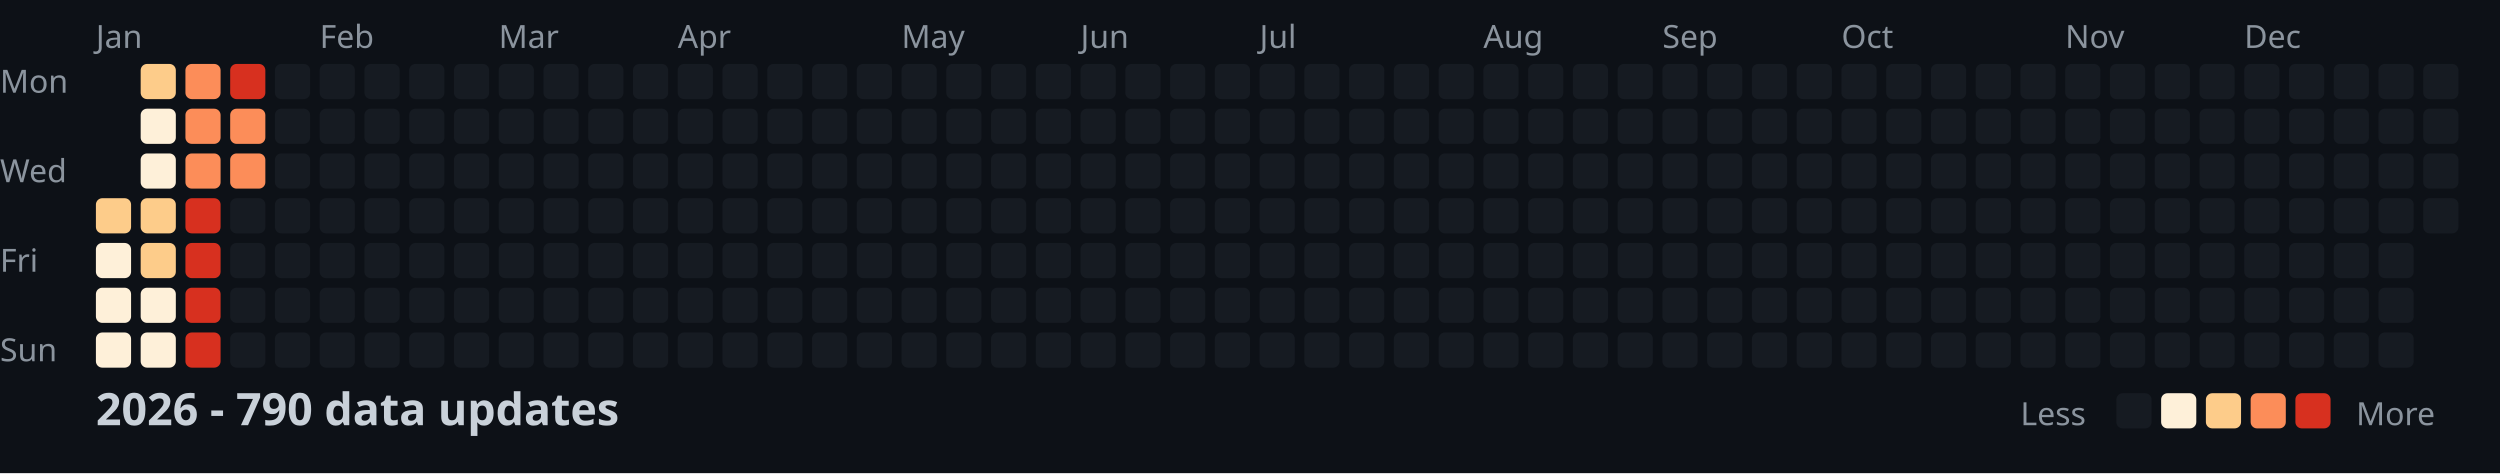
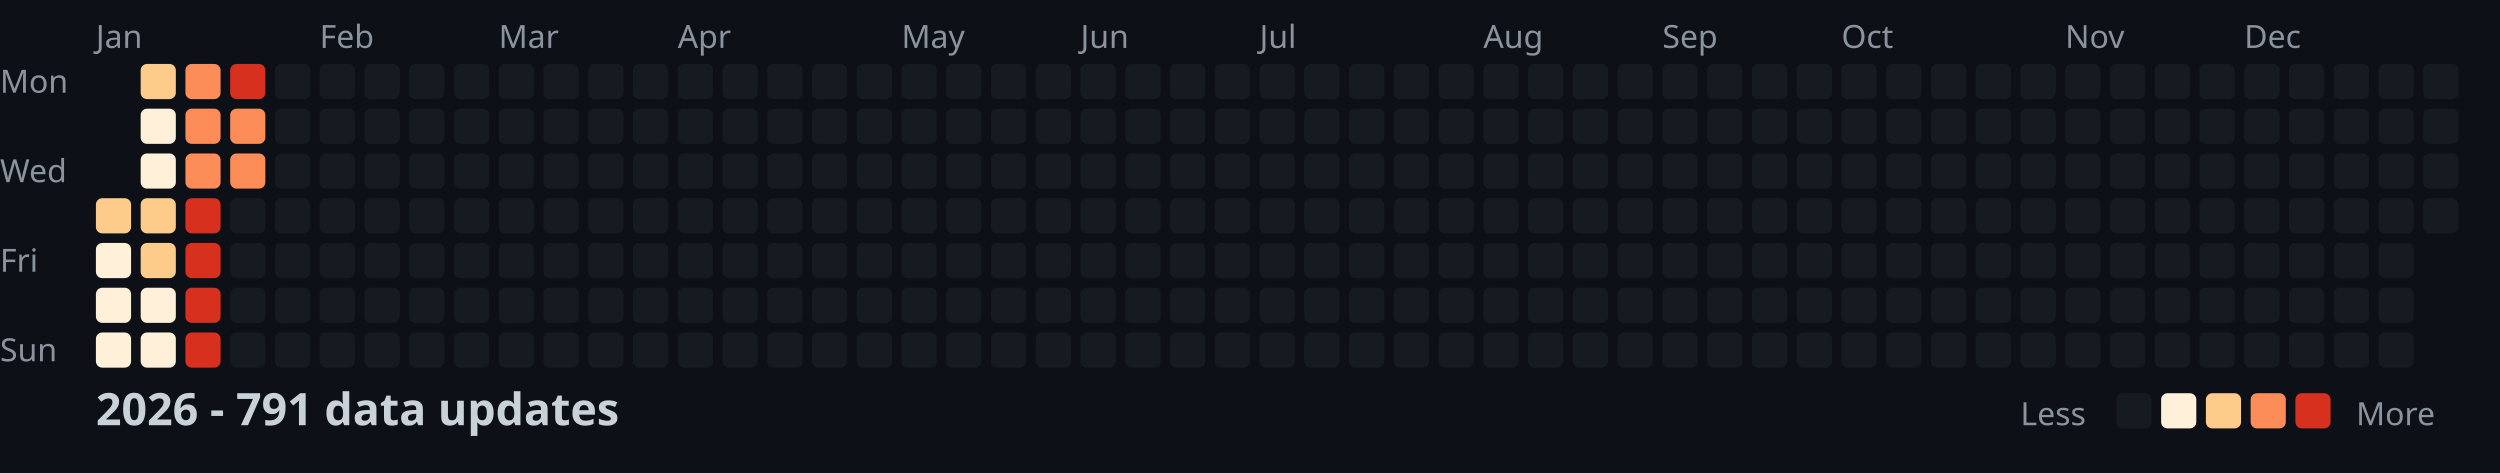
<svg xmlns="http://www.w3.org/2000/svg" width="782" height="148">
  <style>
    .month { font: 10px sans-serif; fill: #8b949e; }
    .day { font: 10px sans-serif; fill: #8b949e; }
    .title { font: bold 14px sans-serif; fill: #c9d1d9; }
    .legend { font: 10px sans-serif; fill: #8b949e; }
  </style>
  <rect width="100%" height="100%" fill="#0d1117" />
  <text x="0" y="29" class="day">Mon</text>
  <text x="0" y="57" class="day">Wed</text>
  <text x="0" y="85" class="day">Fri</text>
  <text x="0" y="113" class="day">Sun</text>
  <text x="30" y="15" class="month">Jan</text>
  <text x="100" y="15" class="month">Feb</text>
  <text x="156" y="15" class="month">Mar</text>
  <text x="212" y="15" class="month">Apr</text>
  <text x="282" y="15" class="month">May</text>
  <text x="338" y="15" class="month">Jun</text>
  <text x="394" y="15" class="month">Jul</text>
  <text x="464" y="15" class="month">Aug</text>
  <text x="520" y="15" class="month">Sep</text>
  <text x="576" y="15" class="month">Oct</text>
  <text x="646" y="15" class="month">Nov</text>
  <text x="702" y="15" class="month">Dec</text>
  <rect x="30" y="62" width="11" height="11" fill="#fdcc8a" rx="2" />
  <rect x="30" y="76" width="11" height="11" fill="#fef0d9" rx="2" />
  <rect x="30" y="90" width="11" height="11" fill="#fef0d9" rx="2" />
  <rect x="30" y="104" width="11" height="11" fill="#fef0d9" rx="2" />
  <rect x="44" y="20" width="11" height="11" fill="#fdcc8a" rx="2" />
  <rect x="44" y="34" width="11" height="11" fill="#fef0d9" rx="2" />
  <rect x="44" y="48" width="11" height="11" fill="#fef0d9" rx="2" />
  <rect x="44" y="62" width="11" height="11" fill="#fdcc8a" rx="2" />
  <rect x="44" y="76" width="11" height="11" fill="#fdcc8a" rx="2" />
  <rect x="44" y="90" width="11" height="11" fill="#fef0d9" rx="2" />
  <rect x="44" y="104" width="11" height="11" fill="#fef0d9" rx="2" />
  <rect x="58" y="20" width="11" height="11" fill="#fc8d59" rx="2" />
  <rect x="58" y="34" width="11" height="11" fill="#fc8d59" rx="2" />
  <rect x="58" y="48" width="11" height="11" fill="#fc8d59" rx="2" />
  <rect x="58" y="62" width="11" height="11" fill="#d7301f" rx="2" />
  <rect x="58" y="76" width="11" height="11" fill="#d7301f" rx="2" />
  <rect x="58" y="90" width="11" height="11" fill="#d7301f" rx="2" />
  <rect x="58" y="104" width="11" height="11" fill="#d7301f" rx="2" />
  <rect x="72" y="20" width="11" height="11" fill="#d7301f" rx="2" />
  <rect x="72" y="34" width="11" height="11" fill="#fc8d59" rx="2" />
  <rect x="72" y="48" width="11" height="11" fill="#fc8d59" rx="2" />
  <rect x="72" y="62" width="11" height="11" fill="#161b22" rx="2" />
  <rect x="72" y="76" width="11" height="11" fill="#161b22" rx="2" />
  <rect x="72" y="90" width="11" height="11" fill="#161b22" rx="2" />
  <rect x="72" y="104" width="11" height="11" fill="#161b22" rx="2" />
  <rect x="86" y="20" width="11" height="11" fill="#161b22" rx="2" />
  <rect x="86" y="34" width="11" height="11" fill="#161b22" rx="2" />
  <rect x="86" y="48" width="11" height="11" fill="#161b22" rx="2" />
  <rect x="86" y="62" width="11" height="11" fill="#161b22" rx="2" />
  <rect x="86" y="76" width="11" height="11" fill="#161b22" rx="2" />
  <rect x="86" y="90" width="11" height="11" fill="#161b22" rx="2" />
  <rect x="86" y="104" width="11" height="11" fill="#161b22" rx="2" />
  <rect x="100" y="20" width="11" height="11" fill="#161b22" rx="2" />
  <rect x="100" y="34" width="11" height="11" fill="#161b22" rx="2" />
  <rect x="100" y="48" width="11" height="11" fill="#161b22" rx="2" />
  <rect x="100" y="62" width="11" height="11" fill="#161b22" rx="2" />
  <rect x="100" y="76" width="11" height="11" fill="#161b22" rx="2" />
  <rect x="100" y="90" width="11" height="11" fill="#161b22" rx="2" />
  <rect x="100" y="104" width="11" height="11" fill="#161b22" rx="2" />
  <rect x="114" y="20" width="11" height="11" fill="#161b22" rx="2" />
  <rect x="114" y="34" width="11" height="11" fill="#161b22" rx="2" />
  <rect x="114" y="48" width="11" height="11" fill="#161b22" rx="2" />
  <rect x="114" y="62" width="11" height="11" fill="#161b22" rx="2" />
  <rect x="114" y="76" width="11" height="11" fill="#161b22" rx="2" />
  <rect x="114" y="90" width="11" height="11" fill="#161b22" rx="2" />
  <rect x="114" y="104" width="11" height="11" fill="#161b22" rx="2" />
  <rect x="128" y="20" width="11" height="11" fill="#161b22" rx="2" />
  <rect x="128" y="34" width="11" height="11" fill="#161b22" rx="2" />
  <rect x="128" y="48" width="11" height="11" fill="#161b22" rx="2" />
  <rect x="128" y="62" width="11" height="11" fill="#161b22" rx="2" />
  <rect x="128" y="76" width="11" height="11" fill="#161b22" rx="2" />
  <rect x="128" y="90" width="11" height="11" fill="#161b22" rx="2" />
  <rect x="128" y="104" width="11" height="11" fill="#161b22" rx="2" />
  <rect x="142" y="20" width="11" height="11" fill="#161b22" rx="2" />
  <rect x="142" y="34" width="11" height="11" fill="#161b22" rx="2" />
  <rect x="142" y="48" width="11" height="11" fill="#161b22" rx="2" />
  <rect x="142" y="62" width="11" height="11" fill="#161b22" rx="2" />
  <rect x="142" y="76" width="11" height="11" fill="#161b22" rx="2" />
  <rect x="142" y="90" width="11" height="11" fill="#161b22" rx="2" />
  <rect x="142" y="104" width="11" height="11" fill="#161b22" rx="2" />
  <rect x="156" y="20" width="11" height="11" fill="#161b22" rx="2" />
  <rect x="156" y="34" width="11" height="11" fill="#161b22" rx="2" />
  <rect x="156" y="48" width="11" height="11" fill="#161b22" rx="2" />
  <rect x="156" y="62" width="11" height="11" fill="#161b22" rx="2" />
  <rect x="156" y="76" width="11" height="11" fill="#161b22" rx="2" />
  <rect x="156" y="90" width="11" height="11" fill="#161b22" rx="2" />
  <rect x="156" y="104" width="11" height="11" fill="#161b22" rx="2" />
  <rect x="170" y="20" width="11" height="11" fill="#161b22" rx="2" />
  <rect x="170" y="34" width="11" height="11" fill="#161b22" rx="2" />
  <rect x="170" y="48" width="11" height="11" fill="#161b22" rx="2" />
  <rect x="170" y="62" width="11" height="11" fill="#161b22" rx="2" />
  <rect x="170" y="76" width="11" height="11" fill="#161b22" rx="2" />
  <rect x="170" y="90" width="11" height="11" fill="#161b22" rx="2" />
  <rect x="170" y="104" width="11" height="11" fill="#161b22" rx="2" />
  <rect x="184" y="20" width="11" height="11" fill="#161b22" rx="2" />
  <rect x="184" y="34" width="11" height="11" fill="#161b22" rx="2" />
  <rect x="184" y="48" width="11" height="11" fill="#161b22" rx="2" />
  <rect x="184" y="62" width="11" height="11" fill="#161b22" rx="2" />
  <rect x="184" y="76" width="11" height="11" fill="#161b22" rx="2" />
  <rect x="184" y="90" width="11" height="11" fill="#161b22" rx="2" />
  <rect x="184" y="104" width="11" height="11" fill="#161b22" rx="2" />
  <rect x="198" y="20" width="11" height="11" fill="#161b22" rx="2" />
  <rect x="198" y="34" width="11" height="11" fill="#161b22" rx="2" />
  <rect x="198" y="48" width="11" height="11" fill="#161b22" rx="2" />
  <rect x="198" y="62" width="11" height="11" fill="#161b22" rx="2" />
  <rect x="198" y="76" width="11" height="11" fill="#161b22" rx="2" />
  <rect x="198" y="90" width="11" height="11" fill="#161b22" rx="2" />
  <rect x="198" y="104" width="11" height="11" fill="#161b22" rx="2" />
  <rect x="212" y="20" width="11" height="11" fill="#161b22" rx="2" />
  <rect x="212" y="34" width="11" height="11" fill="#161b22" rx="2" />
  <rect x="212" y="48" width="11" height="11" fill="#161b22" rx="2" />
  <rect x="212" y="62" width="11" height="11" fill="#161b22" rx="2" />
  <rect x="212" y="76" width="11" height="11" fill="#161b22" rx="2" />
  <rect x="212" y="90" width="11" height="11" fill="#161b22" rx="2" />
  <rect x="212" y="104" width="11" height="11" fill="#161b22" rx="2" />
  <rect x="226" y="20" width="11" height="11" fill="#161b22" rx="2" />
  <rect x="226" y="34" width="11" height="11" fill="#161b22" rx="2" />
  <rect x="226" y="48" width="11" height="11" fill="#161b22" rx="2" />
  <rect x="226" y="62" width="11" height="11" fill="#161b22" rx="2" />
  <rect x="226" y="76" width="11" height="11" fill="#161b22" rx="2" />
  <rect x="226" y="90" width="11" height="11" fill="#161b22" rx="2" />
  <rect x="226" y="104" width="11" height="11" fill="#161b22" rx="2" />
  <rect x="240" y="20" width="11" height="11" fill="#161b22" rx="2" />
  <rect x="240" y="34" width="11" height="11" fill="#161b22" rx="2" />
  <rect x="240" y="48" width="11" height="11" fill="#161b22" rx="2" />
  <rect x="240" y="62" width="11" height="11" fill="#161b22" rx="2" />
  <rect x="240" y="76" width="11" height="11" fill="#161b22" rx="2" />
  <rect x="240" y="90" width="11" height="11" fill="#161b22" rx="2" />
  <rect x="240" y="104" width="11" height="11" fill="#161b22" rx="2" />
  <rect x="254" y="20" width="11" height="11" fill="#161b22" rx="2" />
  <rect x="254" y="34" width="11" height="11" fill="#161b22" rx="2" />
  <rect x="254" y="48" width="11" height="11" fill="#161b22" rx="2" />
  <rect x="254" y="62" width="11" height="11" fill="#161b22" rx="2" />
  <rect x="254" y="76" width="11" height="11" fill="#161b22" rx="2" />
  <rect x="254" y="90" width="11" height="11" fill="#161b22" rx="2" />
  <rect x="254" y="104" width="11" height="11" fill="#161b22" rx="2" />
  <rect x="268" y="20" width="11" height="11" fill="#161b22" rx="2" />
  <rect x="268" y="34" width="11" height="11" fill="#161b22" rx="2" />
  <rect x="268" y="48" width="11" height="11" fill="#161b22" rx="2" />
  <rect x="268" y="62" width="11" height="11" fill="#161b22" rx="2" />
  <rect x="268" y="76" width="11" height="11" fill="#161b22" rx="2" />
  <rect x="268" y="90" width="11" height="11" fill="#161b22" rx="2" />
  <rect x="268" y="104" width="11" height="11" fill="#161b22" rx="2" />
  <rect x="282" y="20" width="11" height="11" fill="#161b22" rx="2" />
  <rect x="282" y="34" width="11" height="11" fill="#161b22" rx="2" />
  <rect x="282" y="48" width="11" height="11" fill="#161b22" rx="2" />
  <rect x="282" y="62" width="11" height="11" fill="#161b22" rx="2" />
  <rect x="282" y="76" width="11" height="11" fill="#161b22" rx="2" />
  <rect x="282" y="90" width="11" height="11" fill="#161b22" rx="2" />
  <rect x="282" y="104" width="11" height="11" fill="#161b22" rx="2" />
  <rect x="296" y="20" width="11" height="11" fill="#161b22" rx="2" />
  <rect x="296" y="34" width="11" height="11" fill="#161b22" rx="2" />
  <rect x="296" y="48" width="11" height="11" fill="#161b22" rx="2" />
  <rect x="296" y="62" width="11" height="11" fill="#161b22" rx="2" />
  <rect x="296" y="76" width="11" height="11" fill="#161b22" rx="2" />
  <rect x="296" y="90" width="11" height="11" fill="#161b22" rx="2" />
  <rect x="296" y="104" width="11" height="11" fill="#161b22" rx="2" />
  <rect x="310" y="20" width="11" height="11" fill="#161b22" rx="2" />
  <rect x="310" y="34" width="11" height="11" fill="#161b22" rx="2" />
  <rect x="310" y="48" width="11" height="11" fill="#161b22" rx="2" />
  <rect x="310" y="62" width="11" height="11" fill="#161b22" rx="2" />
  <rect x="310" y="76" width="11" height="11" fill="#161b22" rx="2" />
  <rect x="310" y="90" width="11" height="11" fill="#161b22" rx="2" />
  <rect x="310" y="104" width="11" height="11" fill="#161b22" rx="2" />
  <rect x="324" y="20" width="11" height="11" fill="#161b22" rx="2" />
  <rect x="324" y="34" width="11" height="11" fill="#161b22" rx="2" />
  <rect x="324" y="48" width="11" height="11" fill="#161b22" rx="2" />
  <rect x="324" y="62" width="11" height="11" fill="#161b22" rx="2" />
  <rect x="324" y="76" width="11" height="11" fill="#161b22" rx="2" />
  <rect x="324" y="90" width="11" height="11" fill="#161b22" rx="2" />
  <rect x="324" y="104" width="11" height="11" fill="#161b22" rx="2" />
  <rect x="338" y="20" width="11" height="11" fill="#161b22" rx="2" />
  <rect x="338" y="34" width="11" height="11" fill="#161b22" rx="2" />
  <rect x="338" y="48" width="11" height="11" fill="#161b22" rx="2" />
  <rect x="338" y="62" width="11" height="11" fill="#161b22" rx="2" />
  <rect x="338" y="76" width="11" height="11" fill="#161b22" rx="2" />
  <rect x="338" y="90" width="11" height="11" fill="#161b22" rx="2" />
  <rect x="338" y="104" width="11" height="11" fill="#161b22" rx="2" />
  <rect x="352" y="20" width="11" height="11" fill="#161b22" rx="2" />
  <rect x="352" y="34" width="11" height="11" fill="#161b22" rx="2" />
  <rect x="352" y="48" width="11" height="11" fill="#161b22" rx="2" />
  <rect x="352" y="62" width="11" height="11" fill="#161b22" rx="2" />
  <rect x="352" y="76" width="11" height="11" fill="#161b22" rx="2" />
  <rect x="352" y="90" width="11" height="11" fill="#161b22" rx="2" />
  <rect x="352" y="104" width="11" height="11" fill="#161b22" rx="2" />
  <rect x="366" y="20" width="11" height="11" fill="#161b22" rx="2" />
  <rect x="366" y="34" width="11" height="11" fill="#161b22" rx="2" />
  <rect x="366" y="48" width="11" height="11" fill="#161b22" rx="2" />
  <rect x="366" y="62" width="11" height="11" fill="#161b22" rx="2" />
  <rect x="366" y="76" width="11" height="11" fill="#161b22" rx="2" />
  <rect x="366" y="90" width="11" height="11" fill="#161b22" rx="2" />
  <rect x="366" y="104" width="11" height="11" fill="#161b22" rx="2" />
  <rect x="380" y="20" width="11" height="11" fill="#161b22" rx="2" />
  <rect x="380" y="34" width="11" height="11" fill="#161b22" rx="2" />
  <rect x="380" y="48" width="11" height="11" fill="#161b22" rx="2" />
  <rect x="380" y="62" width="11" height="11" fill="#161b22" rx="2" />
  <rect x="380" y="76" width="11" height="11" fill="#161b22" rx="2" />
  <rect x="380" y="90" width="11" height="11" fill="#161b22" rx="2" />
  <rect x="380" y="104" width="11" height="11" fill="#161b22" rx="2" />
  <rect x="394" y="20" width="11" height="11" fill="#161b22" rx="2" />
  <rect x="394" y="34" width="11" height="11" fill="#161b22" rx="2" />
  <rect x="394" y="48" width="11" height="11" fill="#161b22" rx="2" />
  <rect x="394" y="62" width="11" height="11" fill="#161b22" rx="2" />
  <rect x="394" y="76" width="11" height="11" fill="#161b22" rx="2" />
  <rect x="394" y="90" width="11" height="11" fill="#161b22" rx="2" />
  <rect x="394" y="104" width="11" height="11" fill="#161b22" rx="2" />
  <rect x="408" y="20" width="11" height="11" fill="#161b22" rx="2" />
  <rect x="408" y="34" width="11" height="11" fill="#161b22" rx="2" />
  <rect x="408" y="48" width="11" height="11" fill="#161b22" rx="2" />
  <rect x="408" y="62" width="11" height="11" fill="#161b22" rx="2" />
  <rect x="408" y="76" width="11" height="11" fill="#161b22" rx="2" />
  <rect x="408" y="90" width="11" height="11" fill="#161b22" rx="2" />
  <rect x="408" y="104" width="11" height="11" fill="#161b22" rx="2" />
  <rect x="422" y="20" width="11" height="11" fill="#161b22" rx="2" />
  <rect x="422" y="34" width="11" height="11" fill="#161b22" rx="2" />
  <rect x="422" y="48" width="11" height="11" fill="#161b22" rx="2" />
  <rect x="422" y="62" width="11" height="11" fill="#161b22" rx="2" />
  <rect x="422" y="76" width="11" height="11" fill="#161b22" rx="2" />
  <rect x="422" y="90" width="11" height="11" fill="#161b22" rx="2" />
  <rect x="422" y="104" width="11" height="11" fill="#161b22" rx="2" />
  <rect x="436" y="20" width="11" height="11" fill="#161b22" rx="2" />
  <rect x="436" y="34" width="11" height="11" fill="#161b22" rx="2" />
  <rect x="436" y="48" width="11" height="11" fill="#161b22" rx="2" />
  <rect x="436" y="62" width="11" height="11" fill="#161b22" rx="2" />
  <rect x="436" y="76" width="11" height="11" fill="#161b22" rx="2" />
  <rect x="436" y="90" width="11" height="11" fill="#161b22" rx="2" />
  <rect x="436" y="104" width="11" height="11" fill="#161b22" rx="2" />
  <rect x="450" y="20" width="11" height="11" fill="#161b22" rx="2" />
  <rect x="450" y="34" width="11" height="11" fill="#161b22" rx="2" />
  <rect x="450" y="48" width="11" height="11" fill="#161b22" rx="2" />
  <rect x="450" y="62" width="11" height="11" fill="#161b22" rx="2" />
  <rect x="450" y="76" width="11" height="11" fill="#161b22" rx="2" />
  <rect x="450" y="90" width="11" height="11" fill="#161b22" rx="2" />
  <rect x="450" y="104" width="11" height="11" fill="#161b22" rx="2" />
  <rect x="464" y="20" width="11" height="11" fill="#161b22" rx="2" />
  <rect x="464" y="34" width="11" height="11" fill="#161b22" rx="2" />
  <rect x="464" y="48" width="11" height="11" fill="#161b22" rx="2" />
  <rect x="464" y="62" width="11" height="11" fill="#161b22" rx="2" />
  <rect x="464" y="76" width="11" height="11" fill="#161b22" rx="2" />
  <rect x="464" y="90" width="11" height="11" fill="#161b22" rx="2" />
  <rect x="464" y="104" width="11" height="11" fill="#161b22" rx="2" />
  <rect x="478" y="20" width="11" height="11" fill="#161b22" rx="2" />
  <rect x="478" y="34" width="11" height="11" fill="#161b22" rx="2" />
  <rect x="478" y="48" width="11" height="11" fill="#161b22" rx="2" />
  <rect x="478" y="62" width="11" height="11" fill="#161b22" rx="2" />
  <rect x="478" y="76" width="11" height="11" fill="#161b22" rx="2" />
  <rect x="478" y="90" width="11" height="11" fill="#161b22" rx="2" />
  <rect x="478" y="104" width="11" height="11" fill="#161b22" rx="2" />
  <rect x="492" y="20" width="11" height="11" fill="#161b22" rx="2" />
  <rect x="492" y="34" width="11" height="11" fill="#161b22" rx="2" />
  <rect x="492" y="48" width="11" height="11" fill="#161b22" rx="2" />
  <rect x="492" y="62" width="11" height="11" fill="#161b22" rx="2" />
  <rect x="492" y="76" width="11" height="11" fill="#161b22" rx="2" />
  <rect x="492" y="90" width="11" height="11" fill="#161b22" rx="2" />
  <rect x="492" y="104" width="11" height="11" fill="#161b22" rx="2" />
  <rect x="506" y="20" width="11" height="11" fill="#161b22" rx="2" />
  <rect x="506" y="34" width="11" height="11" fill="#161b22" rx="2" />
  <rect x="506" y="48" width="11" height="11" fill="#161b22" rx="2" />
  <rect x="506" y="62" width="11" height="11" fill="#161b22" rx="2" />
  <rect x="506" y="76" width="11" height="11" fill="#161b22" rx="2" />
  <rect x="506" y="90" width="11" height="11" fill="#161b22" rx="2" />
  <rect x="506" y="104" width="11" height="11" fill="#161b22" rx="2" />
  <rect x="520" y="20" width="11" height="11" fill="#161b22" rx="2" />
  <rect x="520" y="34" width="11" height="11" fill="#161b22" rx="2" />
  <rect x="520" y="48" width="11" height="11" fill="#161b22" rx="2" />
  <rect x="520" y="62" width="11" height="11" fill="#161b22" rx="2" />
  <rect x="520" y="76" width="11" height="11" fill="#161b22" rx="2" />
  <rect x="520" y="90" width="11" height="11" fill="#161b22" rx="2" />
  <rect x="520" y="104" width="11" height="11" fill="#161b22" rx="2" />
  <rect x="534" y="20" width="11" height="11" fill="#161b22" rx="2" />
  <rect x="534" y="34" width="11" height="11" fill="#161b22" rx="2" />
  <rect x="534" y="48" width="11" height="11" fill="#161b22" rx="2" />
  <rect x="534" y="62" width="11" height="11" fill="#161b22" rx="2" />
  <rect x="534" y="76" width="11" height="11" fill="#161b22" rx="2" />
  <rect x="534" y="90" width="11" height="11" fill="#161b22" rx="2" />
  <rect x="534" y="104" width="11" height="11" fill="#161b22" rx="2" />
  <rect x="548" y="20" width="11" height="11" fill="#161b22" rx="2" />
  <rect x="548" y="34" width="11" height="11" fill="#161b22" rx="2" />
  <rect x="548" y="48" width="11" height="11" fill="#161b22" rx="2" />
  <rect x="548" y="62" width="11" height="11" fill="#161b22" rx="2" />
  <rect x="548" y="76" width="11" height="11" fill="#161b22" rx="2" />
  <rect x="548" y="90" width="11" height="11" fill="#161b22" rx="2" />
  <rect x="548" y="104" width="11" height="11" fill="#161b22" rx="2" />
  <rect x="562" y="20" width="11" height="11" fill="#161b22" rx="2" />
  <rect x="562" y="34" width="11" height="11" fill="#161b22" rx="2" />
  <rect x="562" y="48" width="11" height="11" fill="#161b22" rx="2" />
  <rect x="562" y="62" width="11" height="11" fill="#161b22" rx="2" />
  <rect x="562" y="76" width="11" height="11" fill="#161b22" rx="2" />
  <rect x="562" y="90" width="11" height="11" fill="#161b22" rx="2" />
  <rect x="562" y="104" width="11" height="11" fill="#161b22" rx="2" />
  <rect x="576" y="20" width="11" height="11" fill="#161b22" rx="2" />
  <rect x="576" y="34" width="11" height="11" fill="#161b22" rx="2" />
  <rect x="576" y="48" width="11" height="11" fill="#161b22" rx="2" />
  <rect x="576" y="62" width="11" height="11" fill="#161b22" rx="2" />
  <rect x="576" y="76" width="11" height="11" fill="#161b22" rx="2" />
  <rect x="576" y="90" width="11" height="11" fill="#161b22" rx="2" />
  <rect x="576" y="104" width="11" height="11" fill="#161b22" rx="2" />
  <rect x="590" y="20" width="11" height="11" fill="#161b22" rx="2" />
  <rect x="590" y="34" width="11" height="11" fill="#161b22" rx="2" />
  <rect x="590" y="48" width="11" height="11" fill="#161b22" rx="2" />
  <rect x="590" y="62" width="11" height="11" fill="#161b22" rx="2" />
  <rect x="590" y="76" width="11" height="11" fill="#161b22" rx="2" />
  <rect x="590" y="90" width="11" height="11" fill="#161b22" rx="2" />
  <rect x="590" y="104" width="11" height="11" fill="#161b22" rx="2" />
  <rect x="604" y="20" width="11" height="11" fill="#161b22" rx="2" />
  <rect x="604" y="34" width="11" height="11" fill="#161b22" rx="2" />
  <rect x="604" y="48" width="11" height="11" fill="#161b22" rx="2" />
  <rect x="604" y="62" width="11" height="11" fill="#161b22" rx="2" />
  <rect x="604" y="76" width="11" height="11" fill="#161b22" rx="2" />
  <rect x="604" y="90" width="11" height="11" fill="#161b22" rx="2" />
  <rect x="604" y="104" width="11" height="11" fill="#161b22" rx="2" />
  <rect x="618" y="20" width="11" height="11" fill="#161b22" rx="2" />
  <rect x="618" y="34" width="11" height="11" fill="#161b22" rx="2" />
  <rect x="618" y="48" width="11" height="11" fill="#161b22" rx="2" />
  <rect x="618" y="62" width="11" height="11" fill="#161b22" rx="2" />
  <rect x="618" y="76" width="11" height="11" fill="#161b22" rx="2" />
  <rect x="618" y="90" width="11" height="11" fill="#161b22" rx="2" />
  <rect x="618" y="104" width="11" height="11" fill="#161b22" rx="2" />
  <rect x="632" y="20" width="11" height="11" fill="#161b22" rx="2" />
  <rect x="632" y="34" width="11" height="11" fill="#161b22" rx="2" />
  <rect x="632" y="48" width="11" height="11" fill="#161b22" rx="2" />
  <rect x="632" y="62" width="11" height="11" fill="#161b22" rx="2" />
  <rect x="632" y="76" width="11" height="11" fill="#161b22" rx="2" />
  <rect x="632" y="90" width="11" height="11" fill="#161b22" rx="2" />
  <rect x="632" y="104" width="11" height="11" fill="#161b22" rx="2" />
  <rect x="646" y="20" width="11" height="11" fill="#161b22" rx="2" />
  <rect x="646" y="34" width="11" height="11" fill="#161b22" rx="2" />
  <rect x="646" y="48" width="11" height="11" fill="#161b22" rx="2" />
  <rect x="646" y="62" width="11" height="11" fill="#161b22" rx="2" />
  <rect x="646" y="76" width="11" height="11" fill="#161b22" rx="2" />
  <rect x="646" y="90" width="11" height="11" fill="#161b22" rx="2" />
  <rect x="646" y="104" width="11" height="11" fill="#161b22" rx="2" />
  <rect x="660" y="20" width="11" height="11" fill="#161b22" rx="2" />
  <rect x="660" y="34" width="11" height="11" fill="#161b22" rx="2" />
  <rect x="660" y="48" width="11" height="11" fill="#161b22" rx="2" />
  <rect x="660" y="62" width="11" height="11" fill="#161b22" rx="2" />
  <rect x="660" y="76" width="11" height="11" fill="#161b22" rx="2" />
  <rect x="660" y="90" width="11" height="11" fill="#161b22" rx="2" />
  <rect x="660" y="104" width="11" height="11" fill="#161b22" rx="2" />
  <rect x="674" y="20" width="11" height="11" fill="#161b22" rx="2" />
  <rect x="674" y="34" width="11" height="11" fill="#161b22" rx="2" />
  <rect x="674" y="48" width="11" height="11" fill="#161b22" rx="2" />
  <rect x="674" y="62" width="11" height="11" fill="#161b22" rx="2" />
  <rect x="674" y="76" width="11" height="11" fill="#161b22" rx="2" />
  <rect x="674" y="90" width="11" height="11" fill="#161b22" rx="2" />
  <rect x="674" y="104" width="11" height="11" fill="#161b22" rx="2" />
  <rect x="688" y="20" width="11" height="11" fill="#161b22" rx="2" />
  <rect x="688" y="34" width="11" height="11" fill="#161b22" rx="2" />
  <rect x="688" y="48" width="11" height="11" fill="#161b22" rx="2" />
  <rect x="688" y="62" width="11" height="11" fill="#161b22" rx="2" />
  <rect x="688" y="76" width="11" height="11" fill="#161b22" rx="2" />
  <rect x="688" y="90" width="11" height="11" fill="#161b22" rx="2" />
  <rect x="688" y="104" width="11" height="11" fill="#161b22" rx="2" />
  <rect x="702" y="20" width="11" height="11" fill="#161b22" rx="2" />
  <rect x="702" y="34" width="11" height="11" fill="#161b22" rx="2" />
  <rect x="702" y="48" width="11" height="11" fill="#161b22" rx="2" />
  <rect x="702" y="62" width="11" height="11" fill="#161b22" rx="2" />
  <rect x="702" y="76" width="11" height="11" fill="#161b22" rx="2" />
  <rect x="702" y="90" width="11" height="11" fill="#161b22" rx="2" />
  <rect x="702" y="104" width="11" height="11" fill="#161b22" rx="2" />
  <rect x="716" y="20" width="11" height="11" fill="#161b22" rx="2" />
  <rect x="716" y="34" width="11" height="11" fill="#161b22" rx="2" />
  <rect x="716" y="48" width="11" height="11" fill="#161b22" rx="2" />
  <rect x="716" y="62" width="11" height="11" fill="#161b22" rx="2" />
  <rect x="716" y="76" width="11" height="11" fill="#161b22" rx="2" />
  <rect x="716" y="90" width="11" height="11" fill="#161b22" rx="2" />
  <rect x="716" y="104" width="11" height="11" fill="#161b22" rx="2" />
  <rect x="730" y="20" width="11" height="11" fill="#161b22" rx="2" />
  <rect x="730" y="34" width="11" height="11" fill="#161b22" rx="2" />
  <rect x="730" y="48" width="11" height="11" fill="#161b22" rx="2" />
  <rect x="730" y="62" width="11" height="11" fill="#161b22" rx="2" />
  <rect x="730" y="76" width="11" height="11" fill="#161b22" rx="2" />
  <rect x="730" y="90" width="11" height="11" fill="#161b22" rx="2" />
  <rect x="730" y="104" width="11" height="11" fill="#161b22" rx="2" />
  <rect x="744" y="20" width="11" height="11" fill="#161b22" rx="2" />
  <rect x="744" y="34" width="11" height="11" fill="#161b22" rx="2" />
  <rect x="744" y="48" width="11" height="11" fill="#161b22" rx="2" />
  <rect x="744" y="62" width="11" height="11" fill="#161b22" rx="2" />
  <rect x="744" y="76" width="11" height="11" fill="#161b22" rx="2" />
  <rect x="744" y="90" width="11" height="11" fill="#161b22" rx="2" />
  <rect x="744" y="104" width="11" height="11" fill="#161b22" rx="2" />
  <rect x="758" y="20" width="11" height="11" fill="#161b22" rx="2" />
  <rect x="758" y="34" width="11" height="11" fill="#161b22" rx="2" />
  <rect x="758" y="48" width="11" height="11" fill="#161b22" rx="2" />
  <rect x="758" y="62" width="11" height="11" fill="#161b22" rx="2" />
-   <text x="30" y="133" class="title">2026 - 790 data updates</text>
+   <text x="30" y="133" class="title">2026 - 791 data updates</text>
  <text x="632" y="133" class="legend">Less</text>
  <rect x="662" y="123" width="11" height="11" fill="#161b22" rx="2" />
  <rect x="676" y="123" width="11" height="11" fill="#fef0d9" rx="2" />
  <rect x="690" y="123" width="11" height="11" fill="#fdcc8a" rx="2" />
  <rect x="704" y="123" width="11" height="11" fill="#fc8d59" rx="2" />
  <rect x="718" y="123" width="11" height="11" fill="#d7301f" rx="2" />
  <text x="737" y="133" class="legend">More</text>
</svg>
